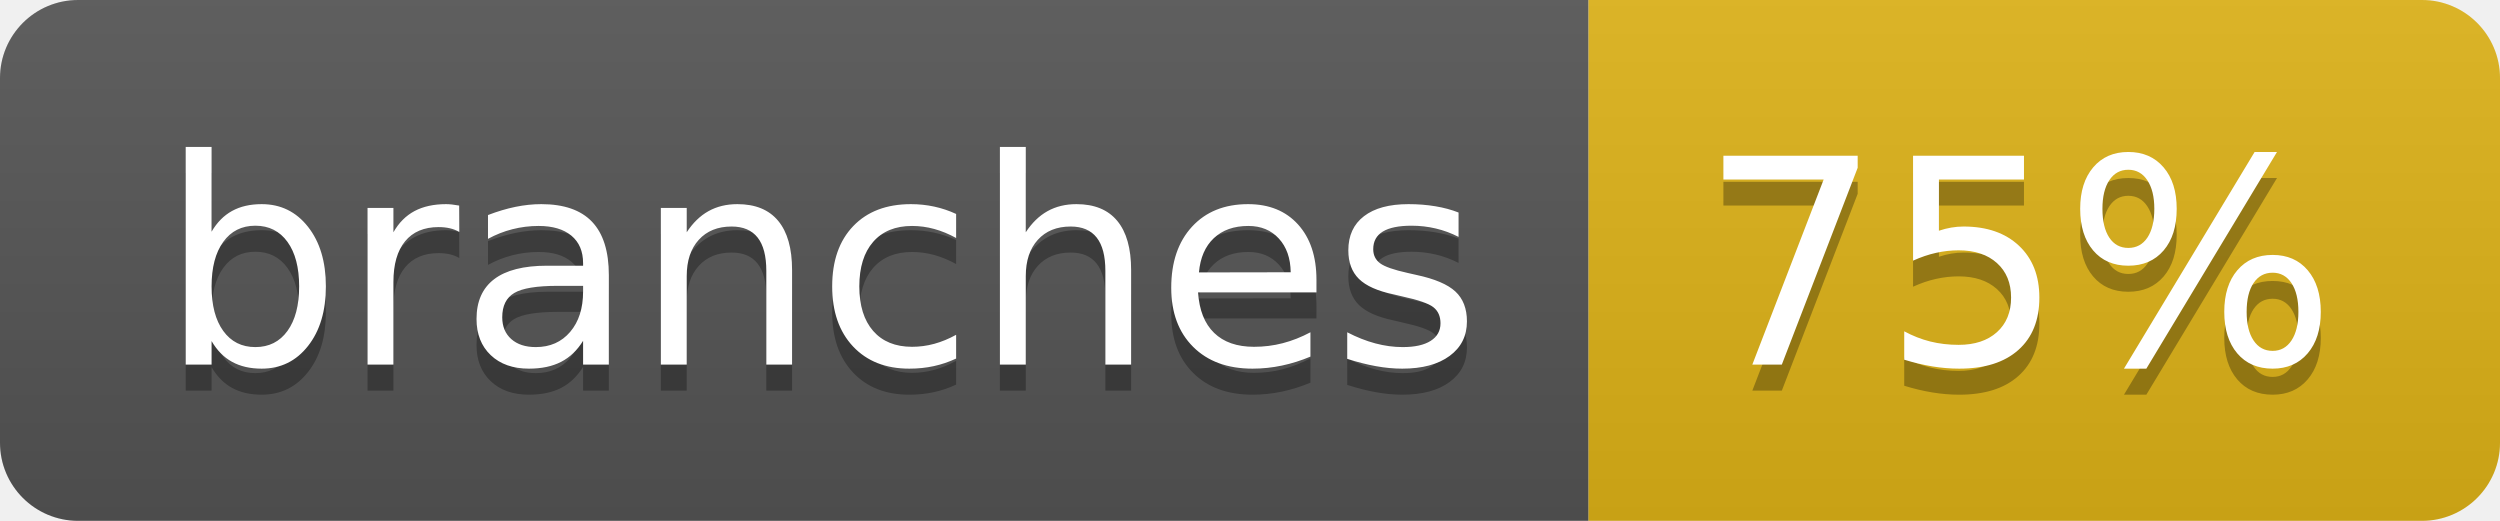
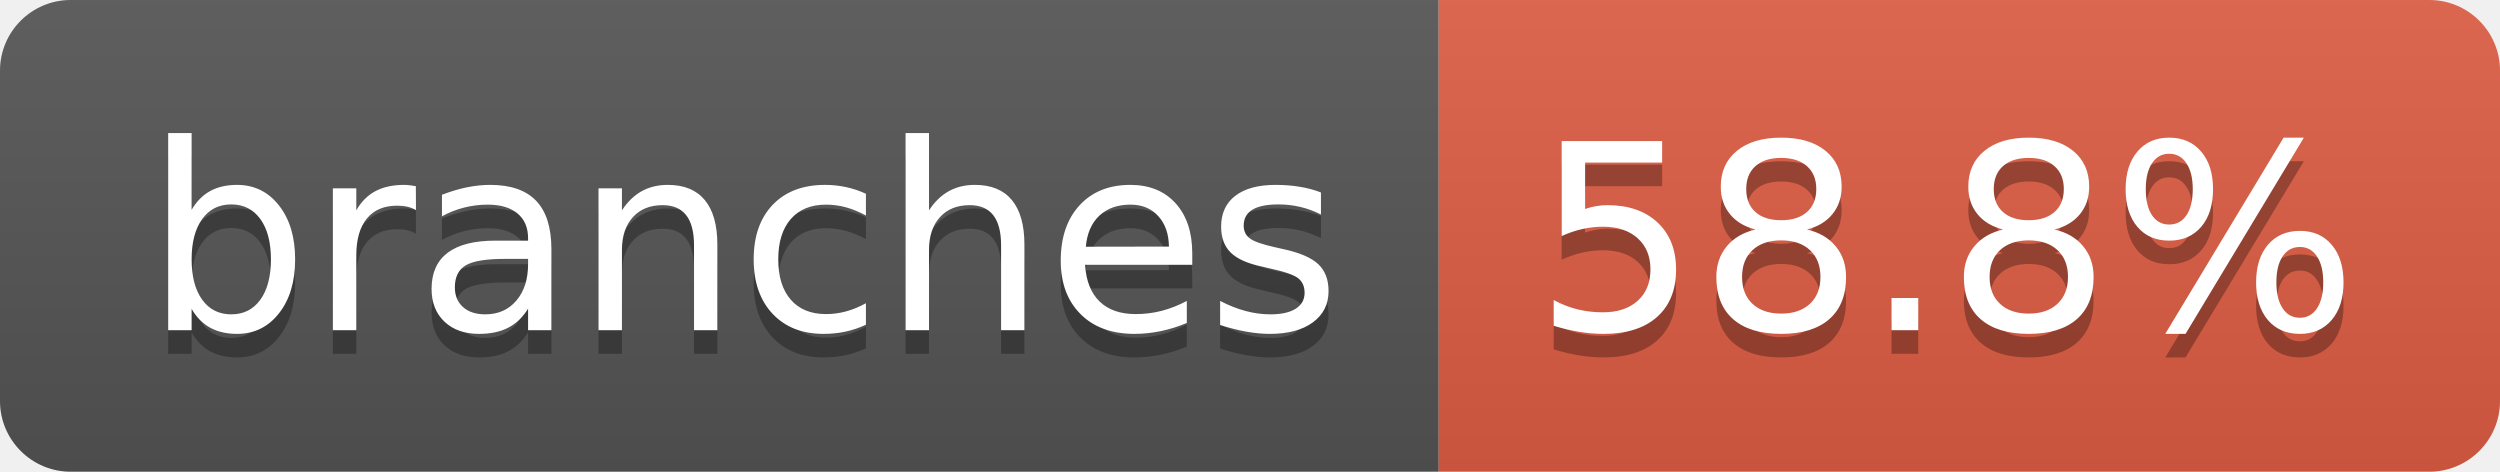
- <svg xmlns="http://www.w3.org/2000/svg" width="96" height="20" role="img" aria-label="branches: 75%">
+ <svg xmlns="http://www.w3.org/2000/svg" width="106" height="20" role="img" aria-label="branches: 58.8%">
  <linearGradient id="s" x2="0" y2="100%">
    <stop offset="0" stop-color="#bbb" stop-opacity=".1" />
    <stop offset="1" stop-opacity=".1" />
  </linearGradient>
  <clipPath id="r">
-     <rect width="96" height="20" rx="3" fill="#fff" />
+     <rect width="106" height="20" rx="3" fill="#fff" />
  </clipPath>
  <g clip-path="url(#r)">
    <rect width="61" height="20" fill="#555" />
-     <rect x="61" width="35" height="20" fill="#dfb317" />
-     <rect width="96" height="20" fill="url(#s)" />
+     <rect x="61" width="45" height="20" fill="#e05d44" />
+     <rect width="106" height="20" fill="url(#s)" />
  </g>
  <g fill="#fff" text-anchor="middle" font-family="Verdana,Geneva,DejaVu Sans,sans-serif" text-rendering="geometricPrecision" font-size="110">
    <text aria-hidden="true" x="315" y="150" fill="#010101" fill-opacity=".3" transform="scale(.1)" textLength="507">branches</text>
    <text x="315" y="140" transform="scale(.1)" fill="#fff" textLength="507">branches</text>
-     <text aria-hidden="true" x="775" y="150" fill="#010101" fill-opacity=".3" transform="scale(.1)" textLength="245">75%</text>
-     <text x="775" y="140" transform="scale(.1)" fill="#fff" textLength="245">75%</text>
+     <text aria-hidden="true" x="825" y="150" fill="#010101" fill-opacity=".3" transform="scale(.1)" textLength="350">58.8%</text>
+     <text x="825" y="140" transform="scale(.1)" fill="#fff" textLength="350">58.8%</text>
  </g>
</svg>
